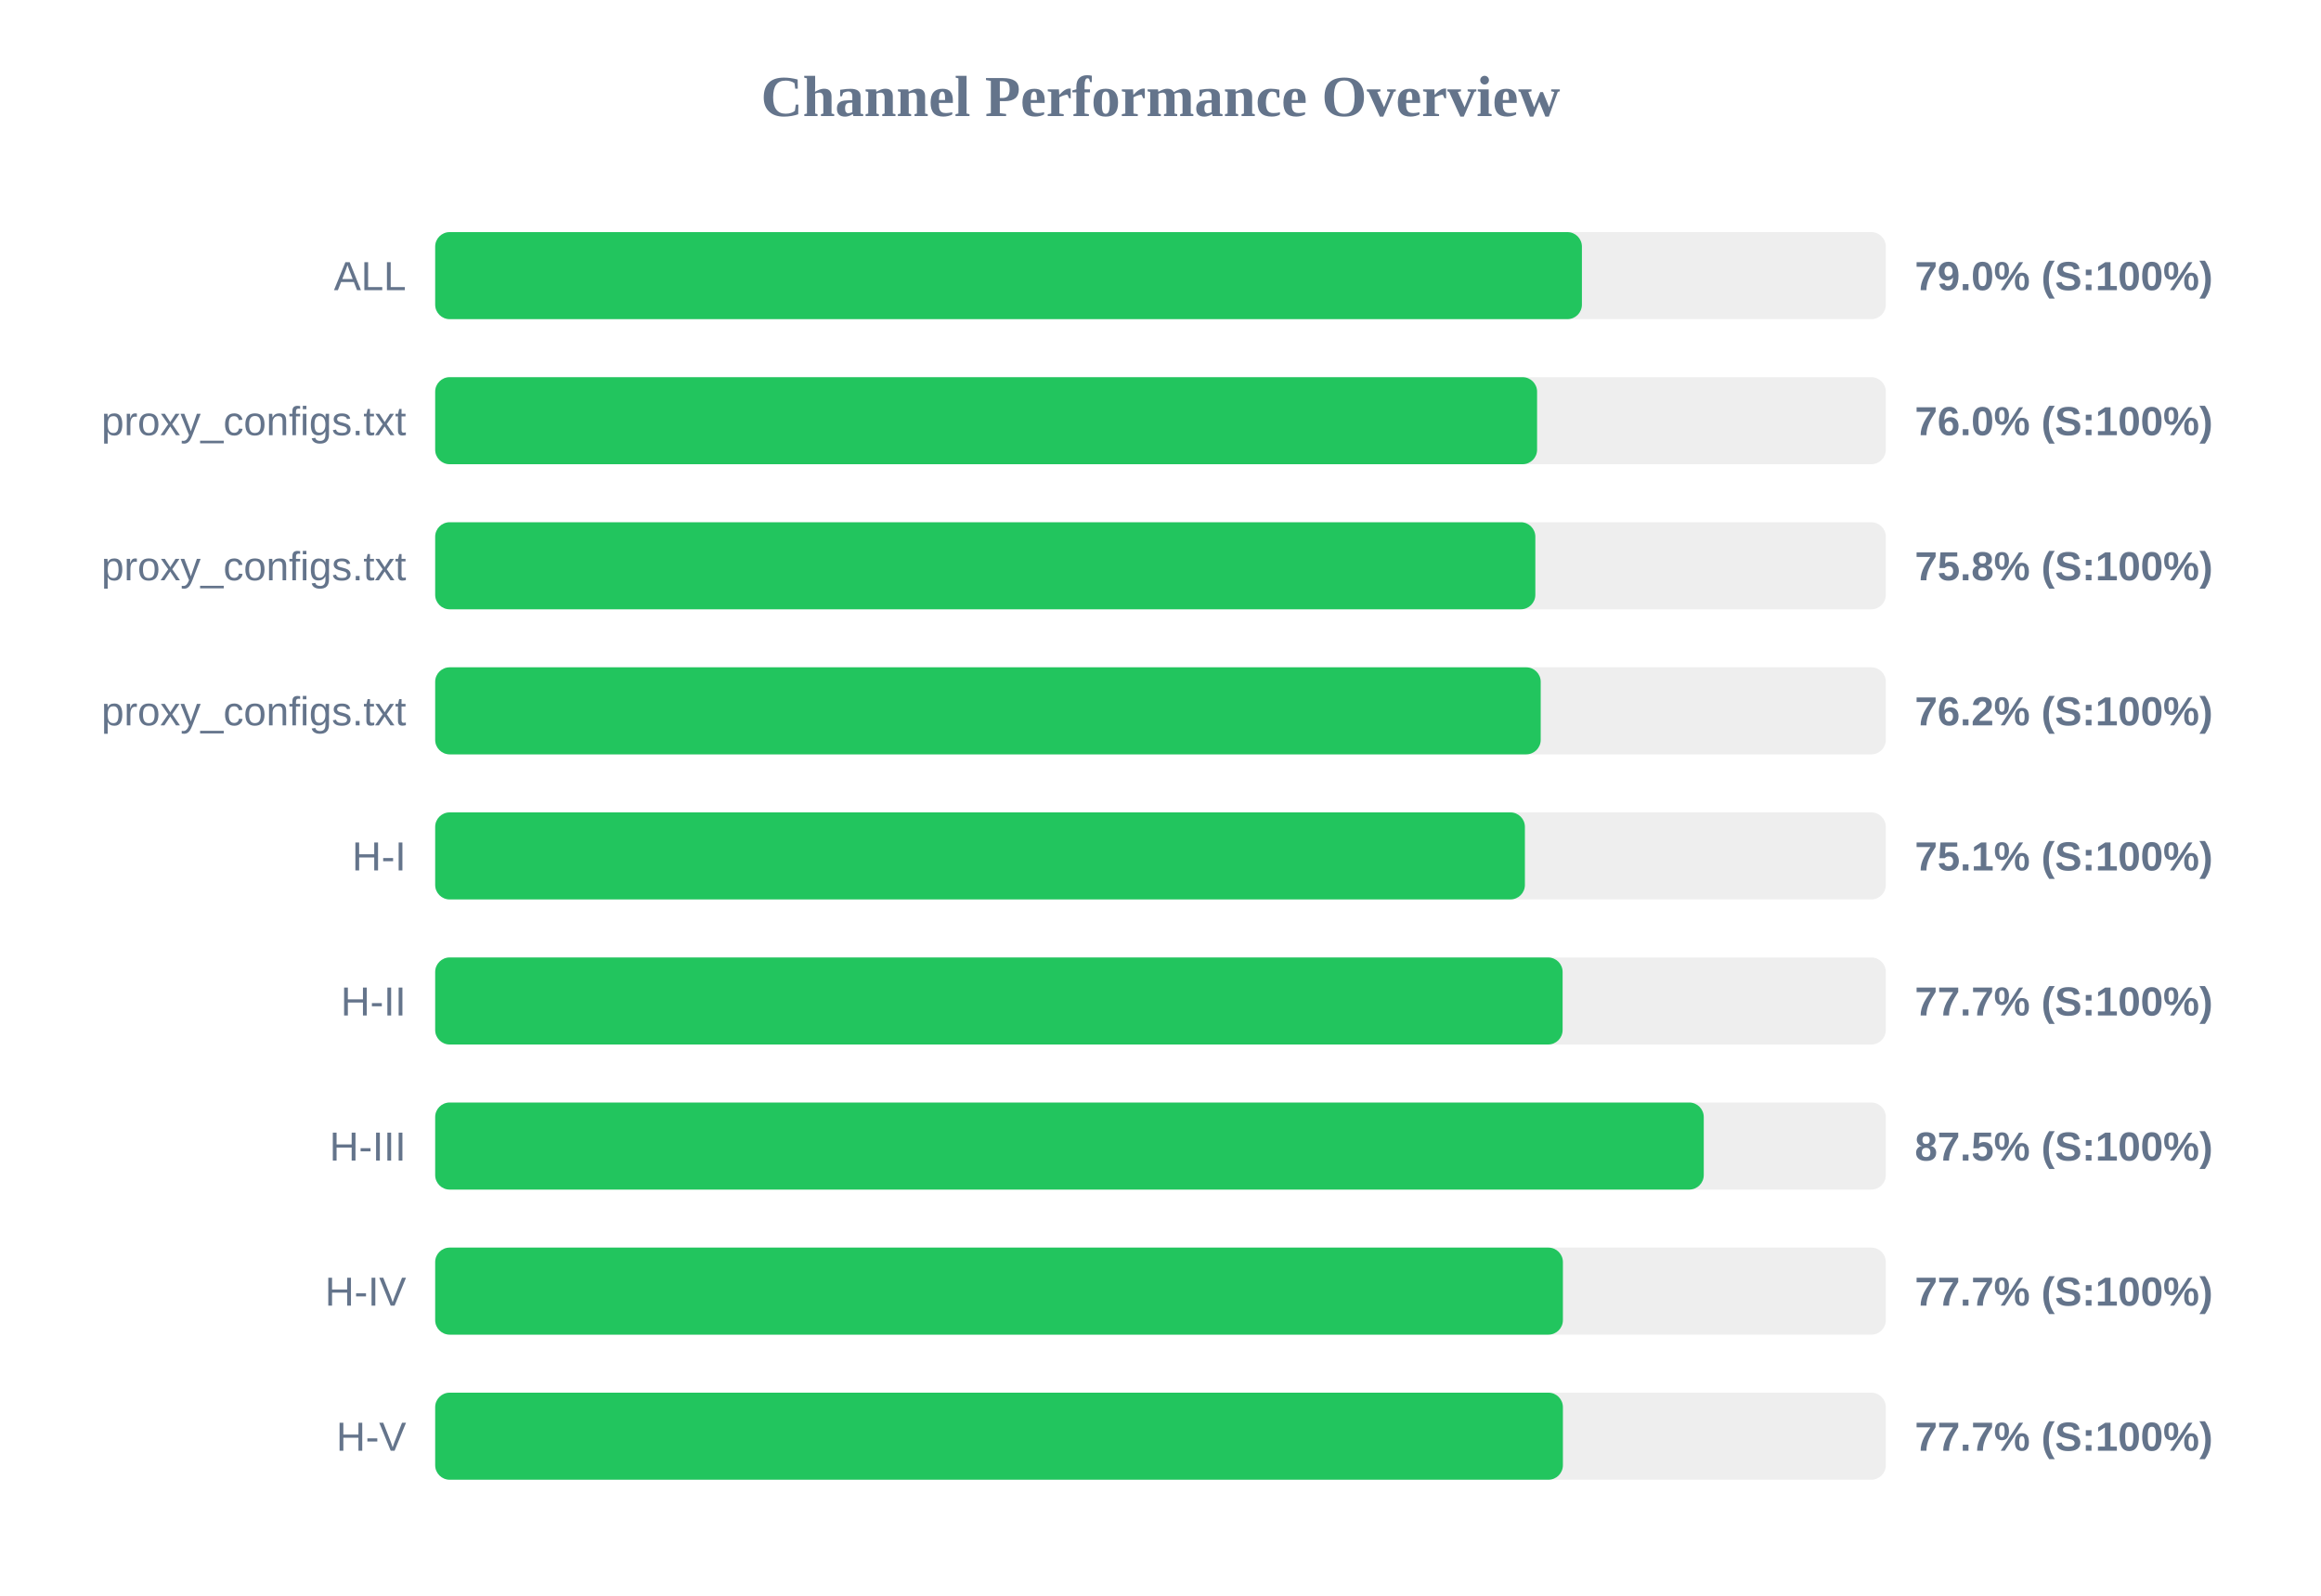
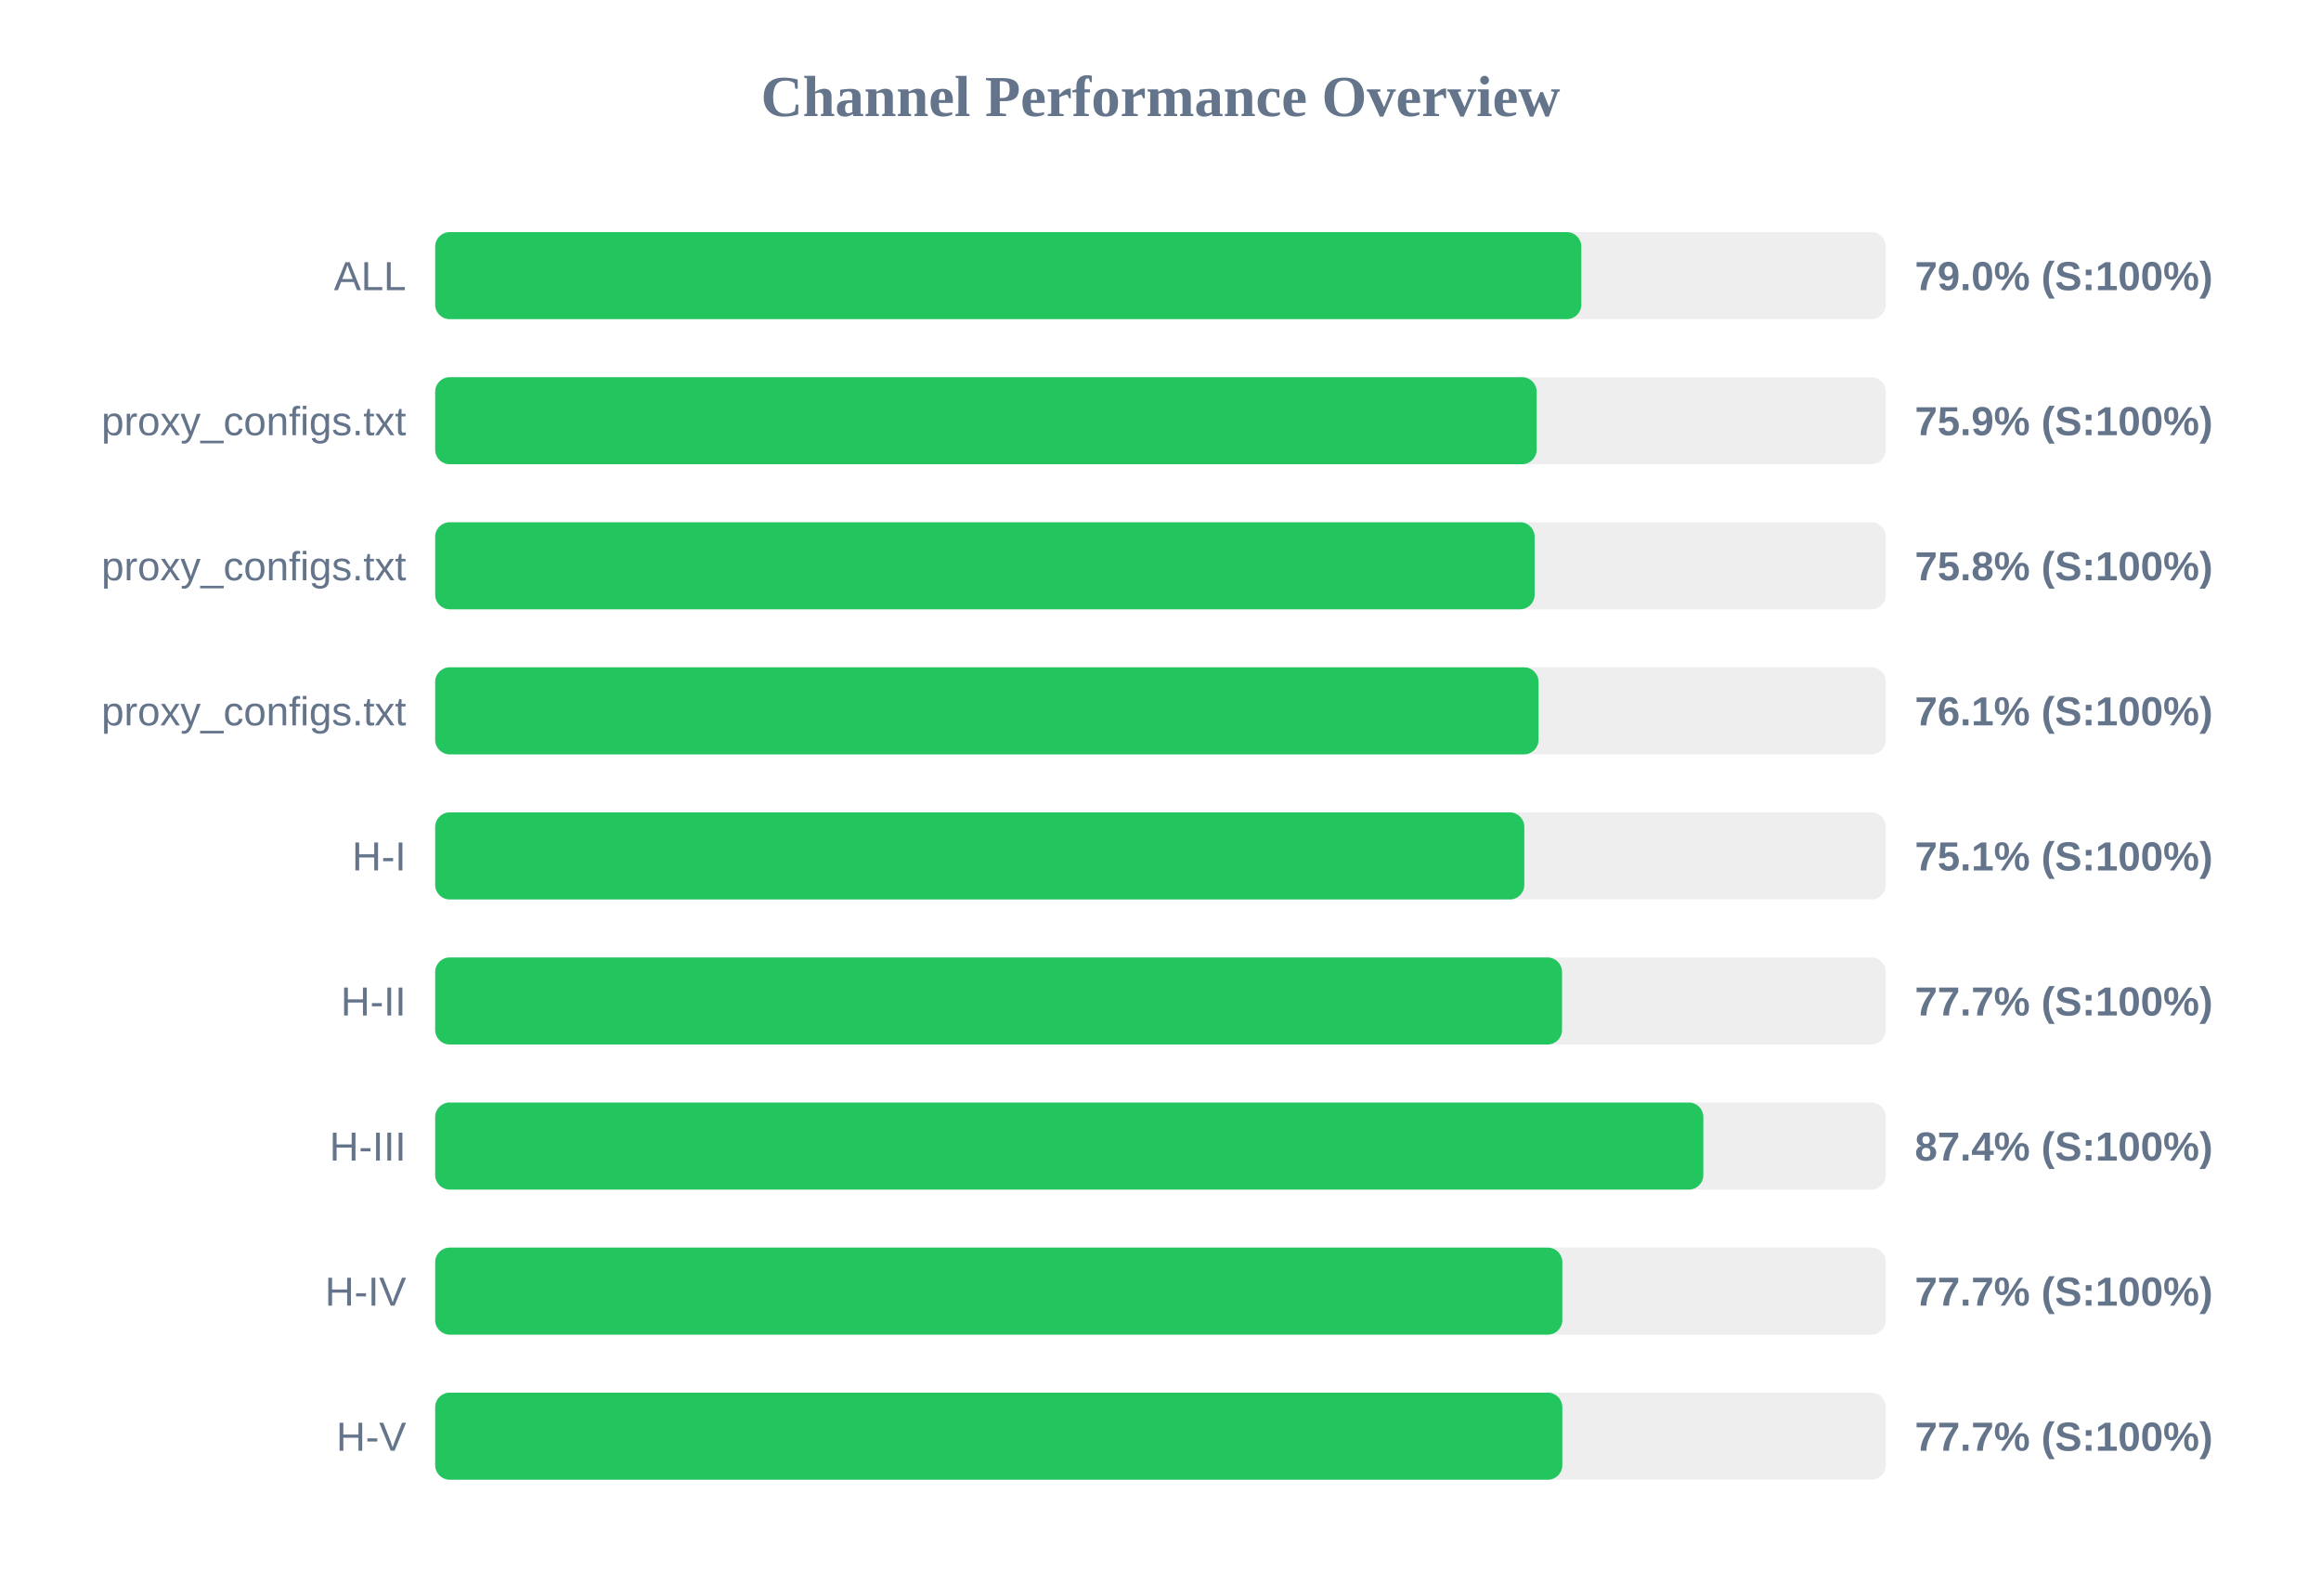
<svg xmlns="http://www.w3.org/2000/svg" width="800" height="550" version="1.1">
  <style>
        .row { font: 14px Arial; fill: #64748b; }
        .score { font: bold 14px Arial; fill: #64748b; }
    </style>
  <text x="400" y="40" text-anchor="middle" font-size="20px" font-weight="bold" fill="#64748b">Channel Performance Overview</text>
  <rect x="150" y="80" width="500" height="30" fill="#eee" rx="5" />
-   <rect x="150" y="80" width="395.25" height="30" fill="#22c55e" rx="5" />
+   <rect x="150" y="80" width="395.05" height="30" fill="#22c55e" rx="5" />
  <text x="140" y="100" text-anchor="end" class="row">ALL</text>
  <text x="660" y="100" text-anchor="start" class="score">79.0% (S:100%)</text>
  <rect x="150" y="130" width="500" height="30" fill="#eee" rx="5" />
-   <rect x="150" y="130" width="379.8" height="30" fill="#22c55e" rx="5" />
+   <rect x="150" y="130" width="379.65" height="30" fill="#22c55e" rx="5" />
  <text x="140" y="150" text-anchor="end" class="row">proxy_configs.txt</text>
-   <text x="660" y="150" text-anchor="start" class="score">76.0% (S:100%)</text>
+   <text x="660" y="150" text-anchor="start" class="score">75.9% (S:100%)</text>
  <rect x="150" y="180" width="500" height="30" fill="#eee" rx="5" />
-   <rect x="150" y="180" width="379.2" height="30" fill="#22c55e" rx="5" />
+   <rect x="150" y="180" width="378.95" height="30" fill="#22c55e" rx="5" />
  <text x="140" y="200" text-anchor="end" class="row">proxy_configs.txt</text>
  <text x="660" y="200" text-anchor="start" class="score">75.8% (S:100%)</text>
  <rect x="150" y="230" width="500" height="30" fill="#eee" rx="5" />
-   <rect x="150" y="230" width="381.05" height="30" fill="#22c55e" rx="5" />
+   <rect x="150" y="230" width="380.3" height="30" fill="#22c55e" rx="5" />
  <text x="140" y="250" text-anchor="end" class="row">proxy_configs.txt</text>
-   <text x="660" y="250" text-anchor="start" class="score">76.2% (S:100%)</text>
+   <text x="660" y="250" text-anchor="start" class="score">76.1% (S:100%)</text>
  <rect x="150" y="280" width="500" height="30" fill="#eee" rx="5" />
-   <rect x="150" y="280" width="375.6" height="30" fill="#22c55e" rx="5" />
+   <rect x="150" y="280" width="375.4" height="30" fill="#22c55e" rx="5" />
  <text x="140" y="300" text-anchor="end" class="row">H-I</text>
  <text x="660" y="300" text-anchor="start" class="score">75.1% (S:100%)</text>
  <rect x="150" y="330" width="500" height="30" fill="#eee" rx="5" />
-   <rect x="150" y="330" width="388.6" height="30" fill="#22c55e" rx="5" />
+   <rect x="150" y="330" width="388.4" height="30" fill="#22c55e" rx="5" />
  <text x="140" y="350" text-anchor="end" class="row">H-II</text>
  <text x="660" y="350" text-anchor="start" class="score">77.7% (S:100%)</text>
  <rect x="150" y="380" width="500" height="30" fill="#eee" rx="5" />
-   <rect x="150" y="380" width="437.25" height="30" fill="#22c55e" rx="5" />
+   <rect x="150" y="380" width="437.1" height="30" fill="#22c55e" rx="5" />
  <text x="140" y="400" text-anchor="end" class="row">H-III</text>
-   <text x="660" y="400" text-anchor="start" class="score">87.5% (S:100%)</text>
+   <text x="660" y="400" text-anchor="start" class="score">87.4% (S:100%)</text>
  <rect x="150" y="430" width="500" height="30" fill="#eee" rx="5" />
-   <rect x="150" y="430" width="388.7" height="30" fill="#22c55e" rx="5" />
+   <rect x="150" y="430" width="388.5" height="30" fill="#22c55e" rx="5" />
  <text x="140" y="450" text-anchor="end" class="row">H-IV</text>
  <text x="660" y="450" text-anchor="start" class="score">77.7% (S:100%)</text>
  <rect x="150" y="480" width="500" height="30" fill="#eee" rx="5" />
-   <rect x="150" y="480" width="388.7" height="30" fill="#22c55e" rx="5" />
+   <rect x="150" y="480" width="388.5" height="30" fill="#22c55e" rx="5" />
  <text x="140" y="500" text-anchor="end" class="row">H-V</text>
  <text x="660" y="500" text-anchor="start" class="score">77.7% (S:100%)</text>
</svg>
